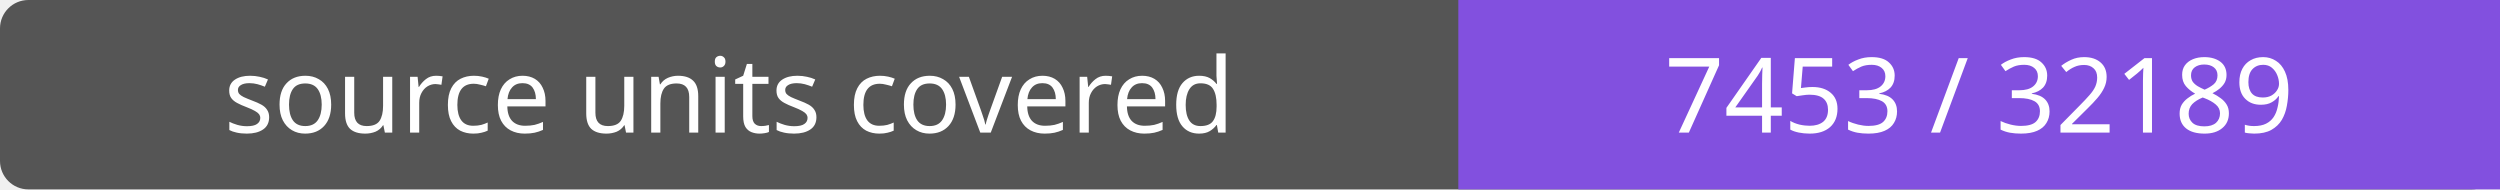
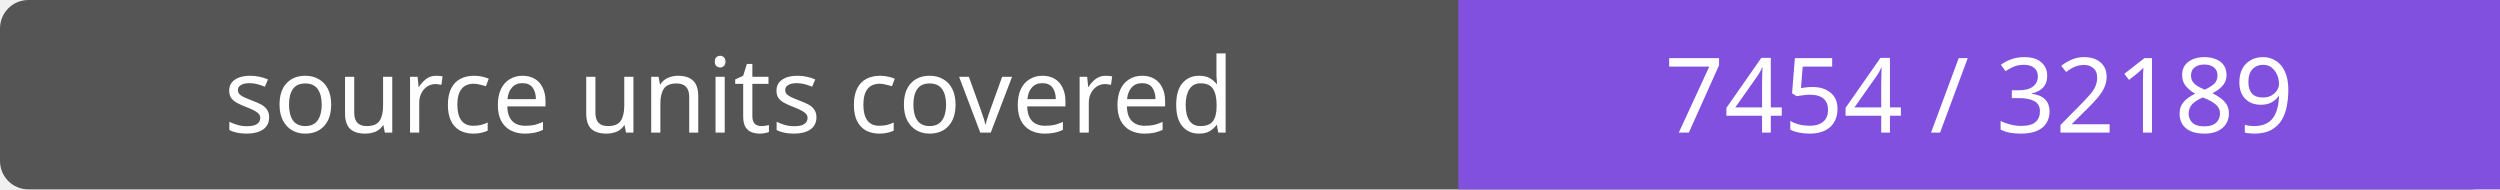
- <svg xmlns="http://www.w3.org/2000/svg" width="264" height="20" role="img" aria-label="source units covered: 7453 / 32189">
+ <svg xmlns="http://www.w3.org/2000/svg" width="264" height="20" role="img" aria-label="source units covered: 7454 / 32189">
  <rect width="264" height="20" rx="3" fill="#555" />
  <path fill="#8250df" d="M154 0h110v20H154z" />
  <g fill="#fff" text-anchor="middle" font-family="Verdana,sans-serif" font-size="11">
    <text x="77.0" y="14">source units covered</text>
-     <text x="209.0" y="14">7453 / 32189</text>
+     <text x="209.0" y="14">7454 / 32189</text>
  </g>
</svg>
